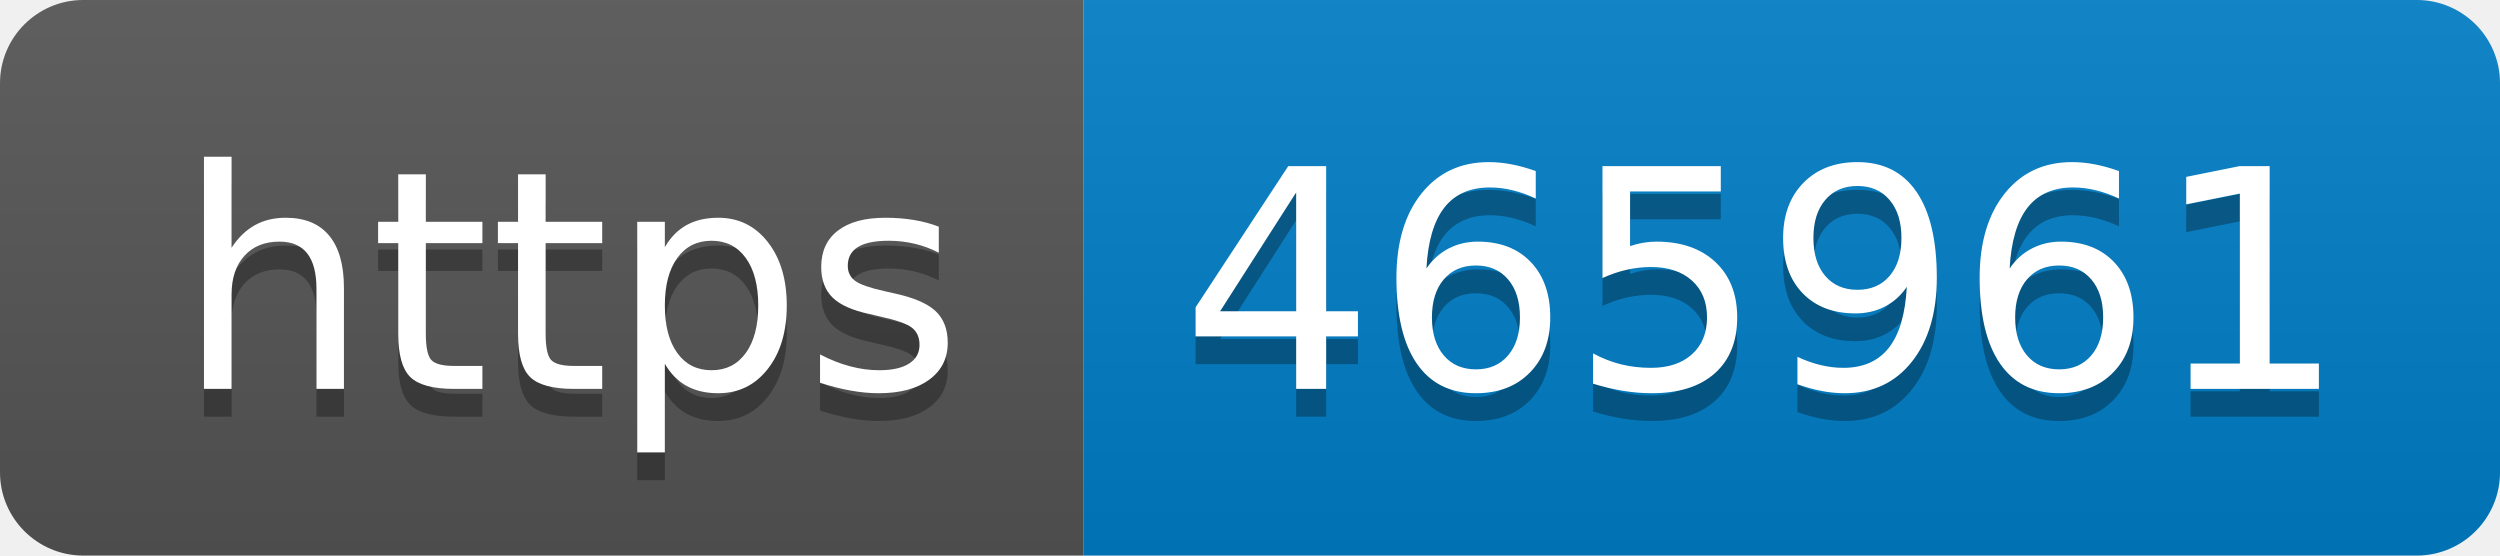
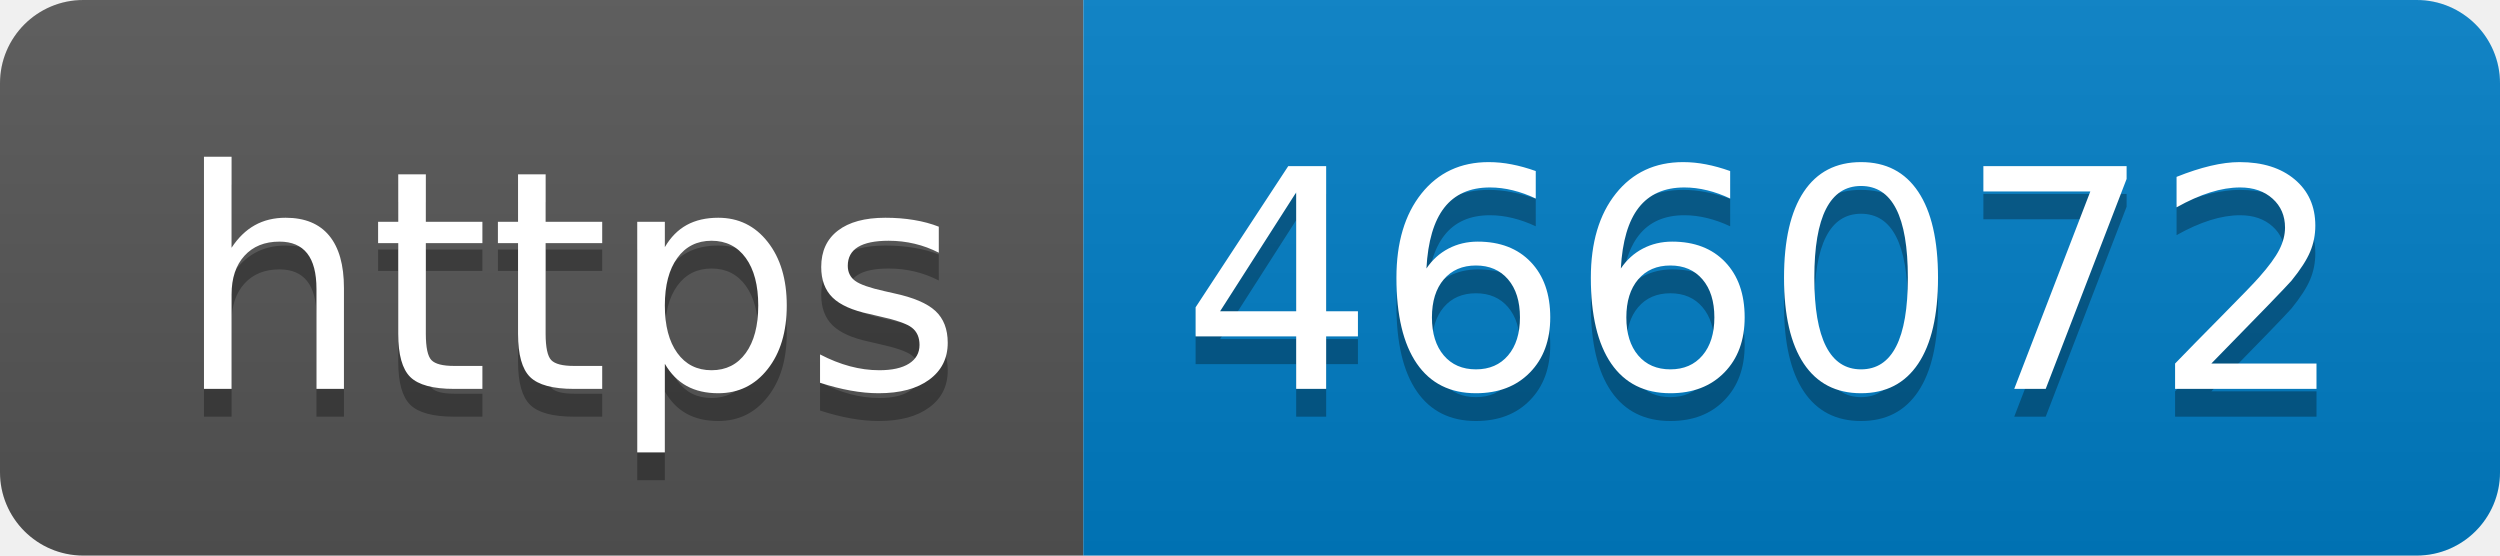
- <svg xmlns="http://www.w3.org/2000/svg" width="90" height="20" role="img" aria-label="https: 465961">
+ <svg xmlns="http://www.w3.org/2000/svg" width="90" height="20" role="img" aria-label="https: 466072">
  <linearGradient id="s" x2="0" y2="100%">
    <stop offset="0" stop-color="#bbb" stop-opacity=".1" />
    <stop offset="1" stop-opacity=".1" />
  </linearGradient>
  <clipPath id="r">
    <rect width="90" height="20" rx="3" fill="#fff" />
  </clipPath>
  <g clip-path="url(#r)">
    <rect width="39" height="20" fill="#555" />
    <rect x="39" width="51" height="20" fill="#007ec6" />
    <rect width="90" height="20" fill="url(#s)" />
  </g>
  <g fill="#fff" text-anchor="middle" font-family="Verdana,Geneva,DejaVu Sans,sans-serif" text-rendering="geometricPrecision" font-size="110">
    <text aria-hidden="true" x="205" y="150" fill="#010101" fill-opacity=".3" transform="scale(.1)" textLength="290">https</text>
    <text x="205" y="140" transform="scale(.1)" fill="#fff" textLength="290">https</text>
-     <text aria-hidden="true" x="635" y="150" fill="#010101" fill-opacity=".3" transform="scale(.1)" textLength="410">465961</text>
-     <text x="635" y="140" transform="scale(.1)" fill="#fff" textLength="410">465961</text>
+     <text aria-hidden="true" x="635" y="150" fill="#010101" fill-opacity=".3" transform="scale(.1)" textLength="410">466072</text>
+     <text x="635" y="140" transform="scale(.1)" fill="#fff" textLength="410">466072</text>
  </g>
</svg>
